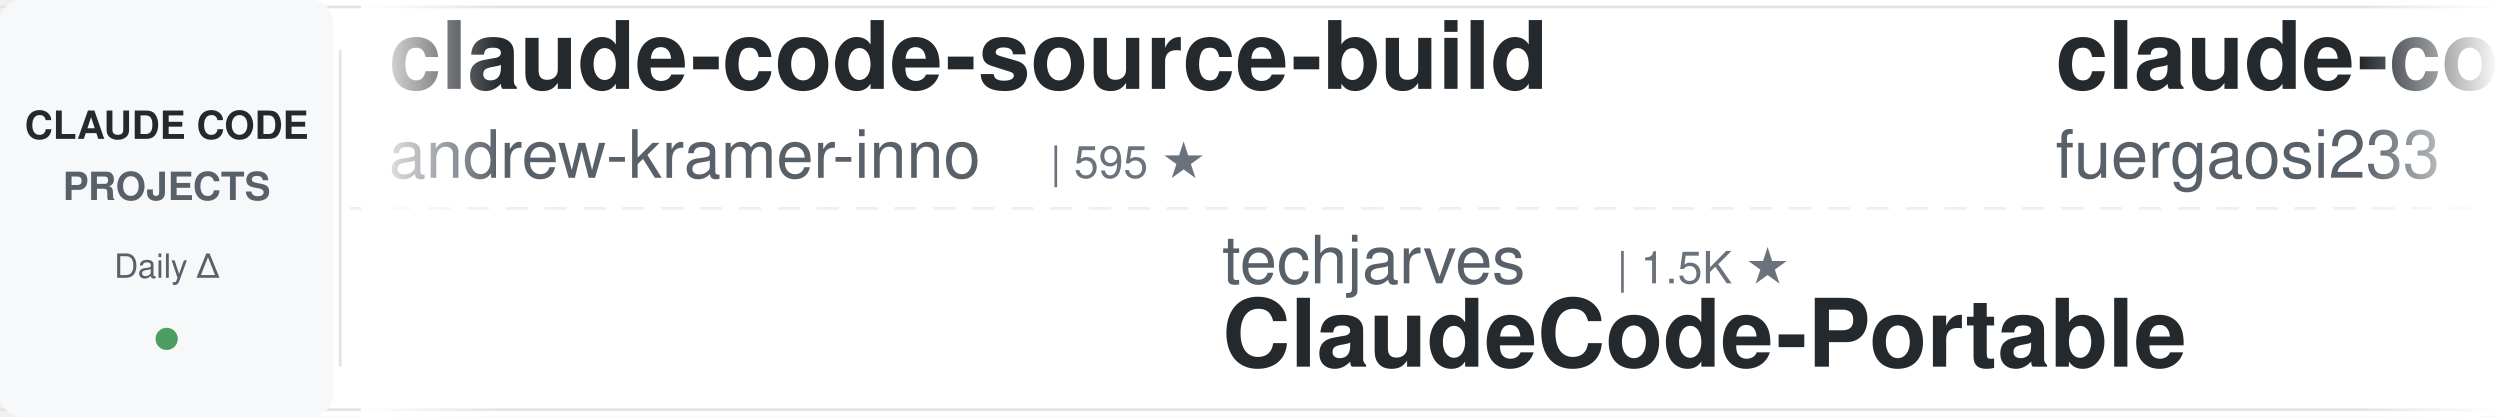
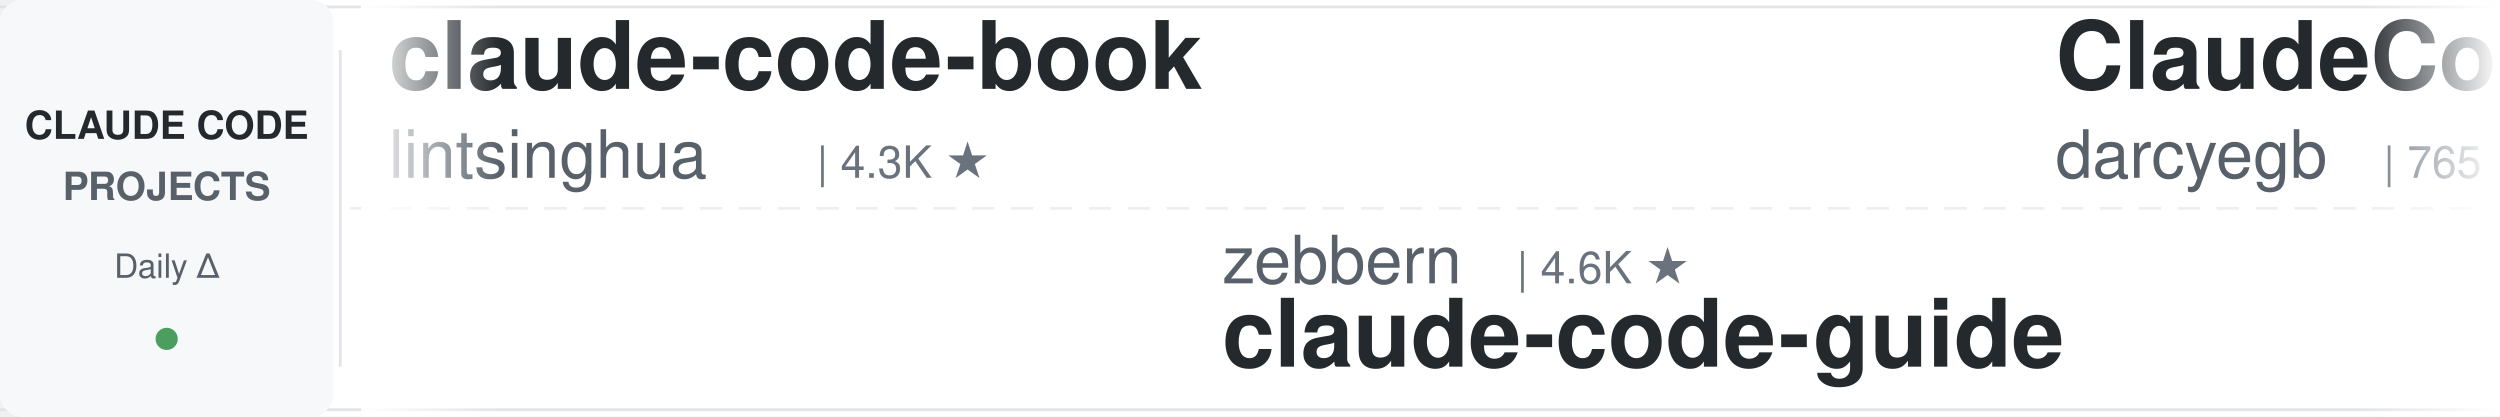
<svg xmlns="http://www.w3.org/2000/svg" width="900" height="150">
  <defs>
    <linearGradient id="leftFade" x1="0%" y1="0%" x2="100%" y2="0%">
      <stop offset="0%" style="stop-color:#ffffff;stop-opacity:1" />
      <stop offset="100%" style="stop-color:#ffffff;stop-opacity:0" />
    </linearGradient>
    <linearGradient id="rightFade" x1="0%" y1="0%" x2="100%" y2="0%">
      <stop offset="0%" style="stop-color:#ffffff;stop-opacity:0" />
      <stop offset="100%" style="stop-color:#ffffff;stop-opacity:1" />
    </linearGradient>
  </defs>
  <rect width="900" height="150" fill="#ffffff" rx="8" />
  <rect x="0" y="2" width="900" height="1" fill="#e1e4e8" />
  <rect x="0" y="147" width="900" height="1" fill="#e1e4e8" />
  <line x1="0" y1="75" x2="900" y2="75" stroke="#e1e4e8" stroke-width="1" stroke-dasharray="8 6" opacity="0.6" />
  <rect x="0" y="0" width="120" height="150" fill="#f6f8fa" rx="8" />
  <text x="60" y="50" font-family="-apple-system, BlinkMacSystemFont, 'Segoe UI', Helvetica, Arial, sans-serif" font-size="14" font-weight="600" fill="#24292e" text-anchor="middle">CLAUDE CODE</text>
  <text x="60" y="72" font-family="-apple-system, BlinkMacSystemFont, 'Segoe UI', Helvetica, Arial, sans-serif" font-size="14" font-weight="600" fill="#586069" text-anchor="middle">PROJECTS</text>
  <text x="60" y="100" font-family="-apple-system, BlinkMacSystemFont, 'Segoe UI', Helvetica, Arial, sans-serif" font-size="12" font-weight="500" fill="#586069" text-anchor="middle">Daily Δ</text>
  <circle cx="60" cy="122" r="4" fill="#22863a" opacity="0.8" />
  <rect x="122" y="18" width="1" height="114" fill="#e1e4e8" />
  <clipPath id="tickerClip">
    <rect x="130" y="0" width="770" height="150" />
  </clipPath>
  <g clip-path="url(#tickerClip)">
    <g id="tickerItems">
      <animateTransform attributeName="transform" attributeType="XML" type="translate" from="0 0" to="-3000 0" dur="54s" repeatCount="indefinite" />
      <g transform="translate(0, 0)">
-         <text x="140" y="32" font-family="-apple-system, BlinkMacSystemFont, 'Segoe UI', Helvetica, Arial, sans-serif" font-size="34" font-weight="600" fill="#24292e">claude-code-source-build</text>
-         <text x="140" y="64" font-family="-apple-system, BlinkMacSystemFont, 'Segoe UI', Helvetica, Arial, sans-serif" font-size="24" font-weight="400" fill="#586069">andrew-kramer-inno</text>
-         <text x="378" y="64" font-family="-apple-system, BlinkMacSystemFont, 'Segoe UI', Helvetica, Arial, sans-serif" font-size="16" font-weight="500" fill="#6a737d">| 595 ★</text>
+         <text x="140" y="32" font-family="-apple-system, BlinkMacSystemFont, 'Segoe UI', Helvetica, Arial, sans-serif" font-size="34" font-weight="600" fill="#24292e">claude-code-book</text>
+         <text x="140" y="64" font-family="-apple-system, BlinkMacSystemFont, 'Segoe UI', Helvetica, Arial, sans-serif" font-size="24" font-weight="400" fill="#586069">lintsinghua</text>
+         <text x="294" y="64" font-family="-apple-system, BlinkMacSystemFont, 'Segoe UI', Helvetica, Arial, sans-serif" font-size="16" font-weight="500" fill="#6a737d">| 4.3K ★</text>
      </g>
      <g transform="translate(300, 0)">
-         <text x="140" y="102" font-family="-apple-system, BlinkMacSystemFont, 'Segoe UI', Helvetica, Arial, sans-serif" font-size="24" font-weight="400" fill="#586069">techjarves</text>
-         <text x="282" y="102" font-family="-apple-system, BlinkMacSystemFont, 'Segoe UI', Helvetica, Arial, sans-serif" font-size="16" font-weight="500" fill="#6a737d">| 1.5K ★</text>
-         <text x="140" y="132" font-family="-apple-system, BlinkMacSystemFont, 'Segoe UI', Helvetica, Arial, sans-serif" font-size="34" font-weight="600" fill="#24292e">ClaudeCode-Portable</text>
+         <text x="140" y="102" font-family="-apple-system, BlinkMacSystemFont, 'Segoe UI', Helvetica, Arial, sans-serif" font-size="24" font-weight="400" fill="#586069">zebbern</text>
+         <text x="246" y="102" font-family="-apple-system, BlinkMacSystemFont, 'Segoe UI', Helvetica, Arial, sans-serif" font-size="16" font-weight="500" fill="#6a737d">| 4.6K ★</text>
+         <text x="140" y="132" font-family="-apple-system, BlinkMacSystemFont, 'Segoe UI', Helvetica, Arial, sans-serif" font-size="34" font-weight="600" fill="#24292e">claude-code-guide</text>
      </g>
      <g transform="translate(600, 0)">
-         <text x="140" y="32" font-family="-apple-system, BlinkMacSystemFont, 'Segoe UI', Helvetica, Arial, sans-serif" font-size="34" font-weight="600" fill="#24292e">claude-code-proxy</text>
-         <text x="140" y="64" font-family="-apple-system, BlinkMacSystemFont, 'Segoe UI', Helvetica, Arial, sans-serif" font-size="24" font-weight="400" fill="#586069">fuergaosi233</text>
-         <text x="306" y="64" font-family="-apple-system, BlinkMacSystemFont, 'Segoe UI', Helvetica, Arial, sans-serif" font-size="16" font-weight="500" fill="#6a737d">| 2.8K ★</text>
+         <text x="140" y="32" font-family="-apple-system, BlinkMacSystemFont, 'Segoe UI', Helvetica, Arial, sans-serif" font-size="34" font-weight="600" fill="#24292e">ClaudeCodeAgents</text>
+         <text x="140" y="64" font-family="-apple-system, BlinkMacSystemFont, 'Segoe UI', Helvetica, Arial, sans-serif" font-size="24" font-weight="400" fill="#586069">darcyegb</text>
+         <text x="258" y="64" font-family="-apple-system, BlinkMacSystemFont, 'Segoe UI', Helvetica, Arial, sans-serif" font-size="16" font-weight="500" fill="#6a737d">| 765 ★</text>
      </g>
      <g transform="translate(900, 0)">
-         <text x="140" y="102" font-family="-apple-system, BlinkMacSystemFont, 'Segoe UI', Helvetica, Arial, sans-serif" font-size="24" font-weight="400" fill="#586069">ponponon</text>
-         <text x="258" y="102" font-family="-apple-system, BlinkMacSystemFont, 'Segoe UI', Helvetica, Arial, sans-serif" font-size="16" font-weight="500" fill="#6a737d">| 2.3K ★</text>
-         <text x="140" y="132" font-family="-apple-system, BlinkMacSystemFont, 'Segoe UI', Helvetica, Arial, sans-serif" font-size="34" font-weight="600" fill="#24292e">claude_code_src</text>
+         <text x="140" y="102" font-family="-apple-system, BlinkMacSystemFont, 'Segoe UI', Helvetica, Arial, sans-serif" font-size="24" font-weight="400" fill="#586069">pedrohcgs</text>
+         <text x="270" y="102" font-family="-apple-system, BlinkMacSystemFont, 'Segoe UI', Helvetica, Arial, sans-serif" font-size="16" font-weight="500" fill="#6a737d">| 1.6K ★</text>
+         <text x="140" y="132" font-family="-apple-system, BlinkMacSystemFont, 'Segoe UI', Helvetica, Arial, sans-serif" font-size="34" font-weight="600" fill="#24292e">claude-code-my-workflow</text>
      </g>
      <g transform="translate(1200, 0)">
+         <text x="140" y="32" font-family="-apple-system, BlinkMacSystemFont, 'Segoe UI', Helvetica, Arial, sans-serif" font-size="34" font-weight="600" fill="#24292e">claude-code-templates</text>
+         <text x="140" y="64" font-family="-apple-system, BlinkMacSystemFont, 'Segoe UI', Helvetica, Arial, sans-serif" font-size="24" font-weight="400" fill="#586069">davila7</text>
+         <text x="246" y="64" font-family="-apple-system, BlinkMacSystemFont, 'Segoe UI', Helvetica, Arial, sans-serif" font-size="16" font-weight="500" fill="#6a737d">| 30.9K ★</text>
+       </g>
+       <g transform="translate(1500, 0)">
+         <text x="140" y="102" font-family="-apple-system, BlinkMacSystemFont, 'Segoe UI', Helvetica, Arial, sans-serif" font-size="24" font-weight="400" fill="#586069">asgeirtj</text>
+         <text x="258" y="102" font-family="-apple-system, BlinkMacSystemFont, 'Segoe UI', Helvetica, Arial, sans-serif" font-size="16" font-weight="500" fill="#6a737d">| 68.0K ★</text>
+         <text x="140" y="132" font-family="-apple-system, BlinkMacSystemFont, 'Segoe UI', Helvetica, Arial, sans-serif" font-size="34" font-weight="600" fill="#24292e">system_prompts_leaks</text>
+       </g>
+       <g transform="translate(1800, 0)">
        <text x="140" y="32" font-family="-apple-system, BlinkMacSystemFont, 'Segoe UI', Helvetica, Arial, sans-serif" font-size="34" font-weight="600" fill="#24292e">claude-code-ultimate-gui...</text>
        <text x="140" y="64" font-family="-apple-system, BlinkMacSystemFont, 'Segoe UI', Helvetica, Arial, sans-serif" font-size="24" font-weight="400" fill="#586069">FlorianBruniaux</text>
        <text x="342" y="64" font-family="-apple-system, BlinkMacSystemFont, 'Segoe UI', Helvetica, Arial, sans-serif" font-size="16" font-weight="500" fill="#6a737d">| 6.0K ★</text>
      </g>
-       <g transform="translate(1500, 0)">
-         <text x="140" y="102" font-family="-apple-system, BlinkMacSystemFont, 'Segoe UI', Helvetica, Arial, sans-serif" font-size="24" font-weight="400" fill="#586069">huangserva</text>
-         <text x="282" y="102" font-family="-apple-system, BlinkMacSystemFont, 'Segoe UI', Helvetica, Arial, sans-serif" font-size="16" font-weight="500" fill="#6a737d">| 630 ★</text>
-         <text x="140" y="132" font-family="-apple-system, BlinkMacSystemFont, 'Segoe UI', Helvetica, Arial, sans-serif" font-size="34" font-weight="600" fill="#24292e">claude-code-cli</text>
-       </g>
-       <g transform="translate(1800, 0)">
-         <text x="140" y="32" font-family="-apple-system, BlinkMacSystemFont, 'Segoe UI', Helvetica, Arial, sans-serif" font-size="34" font-weight="600" fill="#24292e">awesome-claude-code-plug...</text>
-         <text x="140" y="64" font-family="-apple-system, BlinkMacSystemFont, 'Segoe UI', Helvetica, Arial, sans-serif" font-size="24" font-weight="400" fill="#586069">ccplugins</text>
-         <text x="270" y="64" font-family="-apple-system, BlinkMacSystemFont, 'Segoe UI', Helvetica, Arial, sans-serif" font-size="16" font-weight="500" fill="#6a737d">| 948 ★</text>
-       </g>
      <g transform="translate(2100, 0)">
-         <text x="140" y="102" font-family="-apple-system, BlinkMacSystemFont, 'Segoe UI', Helvetica, Arial, sans-serif" font-size="24" font-weight="400" fill="#586069">liuup</text>
-         <text x="222" y="102" font-family="-apple-system, BlinkMacSystemFont, 'Segoe UI', Helvetica, Arial, sans-serif" font-size="16" font-weight="500" fill="#6a737d">| 3.9K ★</text>
-         <text x="140" y="132" font-family="-apple-system, BlinkMacSystemFont, 'Segoe UI', Helvetica, Arial, sans-serif" font-size="34" font-weight="600" fill="#24292e">claude-code-analysis</text>
+         <text x="140" y="102" font-family="-apple-system, BlinkMacSystemFont, 'Segoe UI', Helvetica, Arial, sans-serif" font-size="24" font-weight="400" fill="#586069">ChrisWiles</text>
+         <text x="282" y="102" font-family="-apple-system, BlinkMacSystemFont, 'Segoe UI', Helvetica, Arial, sans-serif" font-size="16" font-weight="500" fill="#6a737d">| 6.1K ★</text>
+         <text x="140" y="132" font-family="-apple-system, BlinkMacSystemFont, 'Segoe UI', Helvetica, Arial, sans-serif" font-size="34" font-weight="600" fill="#24292e">claude-code-showcase</text>
      </g>
      <g transform="translate(2400, 0)">
-         <text x="140" y="32" font-family="-apple-system, BlinkMacSystemFont, 'Segoe UI', Helvetica, Arial, sans-serif" font-size="34" font-weight="600" fill="#24292e">my-claude-code-setup</text>
-         <text x="140" y="64" font-family="-apple-system, BlinkMacSystemFont, 'Segoe UI', Helvetica, Arial, sans-serif" font-size="24" font-weight="400" fill="#586069">centminmod</text>
-         <text x="282" y="64" font-family="-apple-system, BlinkMacSystemFont, 'Segoe UI', Helvetica, Arial, sans-serif" font-size="16" font-weight="500" fill="#6a737d">| 2.6K ★</text>
+         <text x="140" y="32" font-family="-apple-system, BlinkMacSystemFont, 'Segoe UI', Helvetica, Arial, sans-serif" font-size="34" font-weight="600" fill="#24292e">claude-code-prompts</text>
+         <text x="140" y="64" font-family="-apple-system, BlinkMacSystemFont, 'Segoe UI', Helvetica, Arial, sans-serif" font-size="24" font-weight="400" fill="#586069">repowise-dev</text>
+         <text x="306" y="64" font-family="-apple-system, BlinkMacSystemFont, 'Segoe UI', Helvetica, Arial, sans-serif" font-size="16" font-weight="500" fill="#6a737d">| 1.2K ★</text>
      </g>
      <g transform="translate(2700, 0)">
-         <text x="140" y="102" font-family="-apple-system, BlinkMacSystemFont, 'Segoe UI', Helvetica, Arial, sans-serif" font-size="24" font-weight="400" fill="#586069">anthropics</text>
-         <text x="282" y="102" font-family="-apple-system, BlinkMacSystemFont, 'Segoe UI', Helvetica, Arial, sans-serif" font-size="16" font-weight="500" fill="#6a737d">| 177.4K ★</text>
-         <text x="140" y="132" font-family="-apple-system, BlinkMacSystemFont, 'Segoe UI', Helvetica, Arial, sans-serif" font-size="34" font-weight="600" fill="#24292e">skills</text>
+         <text x="140" y="102" font-family="-apple-system, BlinkMacSystemFont, 'Segoe UI', Helvetica, Arial, sans-serif" font-size="24" font-weight="400" fill="#586069">AICoderTudou</text>
+         <text x="306" y="102" font-family="-apple-system, BlinkMacSystemFont, 'Segoe UI', Helvetica, Arial, sans-serif" font-size="16" font-weight="500" fill="#6a737d">| 494 ★</text>
+         <text x="140" y="132" font-family="-apple-system, BlinkMacSystemFont, 'Segoe UI', Helvetica, Arial, sans-serif" font-size="34" font-weight="600" fill="#24292e">claude-code-tudou</text>
      </g>
      <g transform="translate(3000, 0)">
-         <text x="140" y="32" font-family="-apple-system, BlinkMacSystemFont, 'Segoe UI', Helvetica, Arial, sans-serif" font-size="34" font-weight="600" fill="#24292e">claude-code-source-build</text>
-         <text x="140" y="64" font-family="-apple-system, BlinkMacSystemFont, 'Segoe UI', Helvetica, Arial, sans-serif" font-size="24" font-weight="400" fill="#586069">andrew-kramer-inno</text>
-         <text x="378" y="64" font-family="-apple-system, BlinkMacSystemFont, 'Segoe UI', Helvetica, Arial, sans-serif" font-size="16" font-weight="500" fill="#6a737d">| 595 ★</text>
+         <text x="140" y="32" font-family="-apple-system, BlinkMacSystemFont, 'Segoe UI', Helvetica, Arial, sans-serif" font-size="34" font-weight="600" fill="#24292e">claude-code-book</text>
+         <text x="140" y="64" font-family="-apple-system, BlinkMacSystemFont, 'Segoe UI', Helvetica, Arial, sans-serif" font-size="24" font-weight="400" fill="#586069">lintsinghua</text>
+         <text x="294" y="64" font-family="-apple-system, BlinkMacSystemFont, 'Segoe UI', Helvetica, Arial, sans-serif" font-size="16" font-weight="500" fill="#6a737d">| 4.3K ★</text>
      </g>
      <g transform="translate(3300, 0)">
-         <text x="140" y="102" font-family="-apple-system, BlinkMacSystemFont, 'Segoe UI', Helvetica, Arial, sans-serif" font-size="24" font-weight="400" fill="#586069">techjarves</text>
-         <text x="282" y="102" font-family="-apple-system, BlinkMacSystemFont, 'Segoe UI', Helvetica, Arial, sans-serif" font-size="16" font-weight="500" fill="#6a737d">| 1.5K ★</text>
-         <text x="140" y="132" font-family="-apple-system, BlinkMacSystemFont, 'Segoe UI', Helvetica, Arial, sans-serif" font-size="34" font-weight="600" fill="#24292e">ClaudeCode-Portable</text>
+         <text x="140" y="102" font-family="-apple-system, BlinkMacSystemFont, 'Segoe UI', Helvetica, Arial, sans-serif" font-size="24" font-weight="400" fill="#586069">zebbern</text>
+         <text x="246" y="102" font-family="-apple-system, BlinkMacSystemFont, 'Segoe UI', Helvetica, Arial, sans-serif" font-size="16" font-weight="500" fill="#6a737d">| 4.6K ★</text>
+         <text x="140" y="132" font-family="-apple-system, BlinkMacSystemFont, 'Segoe UI', Helvetica, Arial, sans-serif" font-size="34" font-weight="600" fill="#24292e">claude-code-guide</text>
      </g>
      <g transform="translate(3600, 0)">
-         <text x="140" y="32" font-family="-apple-system, BlinkMacSystemFont, 'Segoe UI', Helvetica, Arial, sans-serif" font-size="34" font-weight="600" fill="#24292e">claude-code-proxy</text>
-         <text x="140" y="64" font-family="-apple-system, BlinkMacSystemFont, 'Segoe UI', Helvetica, Arial, sans-serif" font-size="24" font-weight="400" fill="#586069">fuergaosi233</text>
-         <text x="306" y="64" font-family="-apple-system, BlinkMacSystemFont, 'Segoe UI', Helvetica, Arial, sans-serif" font-size="16" font-weight="500" fill="#6a737d">| 2.8K ★</text>
+         <text x="140" y="32" font-family="-apple-system, BlinkMacSystemFont, 'Segoe UI', Helvetica, Arial, sans-serif" font-size="34" font-weight="600" fill="#24292e">ClaudeCodeAgents</text>
+         <text x="140" y="64" font-family="-apple-system, BlinkMacSystemFont, 'Segoe UI', Helvetica, Arial, sans-serif" font-size="24" font-weight="400" fill="#586069">darcyegb</text>
+         <text x="258" y="64" font-family="-apple-system, BlinkMacSystemFont, 'Segoe UI', Helvetica, Arial, sans-serif" font-size="16" font-weight="500" fill="#6a737d">| 765 ★</text>
      </g>
      <g transform="translate(3900, 0)">
-         <text x="140" y="102" font-family="-apple-system, BlinkMacSystemFont, 'Segoe UI', Helvetica, Arial, sans-serif" font-size="24" font-weight="400" fill="#586069">ponponon</text>
-         <text x="258" y="102" font-family="-apple-system, BlinkMacSystemFont, 'Segoe UI', Helvetica, Arial, sans-serif" font-size="16" font-weight="500" fill="#6a737d">| 2.3K ★</text>
-         <text x="140" y="132" font-family="-apple-system, BlinkMacSystemFont, 'Segoe UI', Helvetica, Arial, sans-serif" font-size="34" font-weight="600" fill="#24292e">claude_code_src</text>
+         <text x="140" y="102" font-family="-apple-system, BlinkMacSystemFont, 'Segoe UI', Helvetica, Arial, sans-serif" font-size="24" font-weight="400" fill="#586069">pedrohcgs</text>
+         <text x="270" y="102" font-family="-apple-system, BlinkMacSystemFont, 'Segoe UI', Helvetica, Arial, sans-serif" font-size="16" font-weight="500" fill="#6a737d">| 1.6K ★</text>
+         <text x="140" y="132" font-family="-apple-system, BlinkMacSystemFont, 'Segoe UI', Helvetica, Arial, sans-serif" font-size="34" font-weight="600" fill="#24292e">claude-code-my-workflow</text>
      </g>
    </g>
  </g>
  <rect x="130" y="0" width="50" height="150" fill="url(#leftFade)" />
  <rect x="850" y="0" width="50" height="150" fill="url(#rightFade)" />
</svg>
